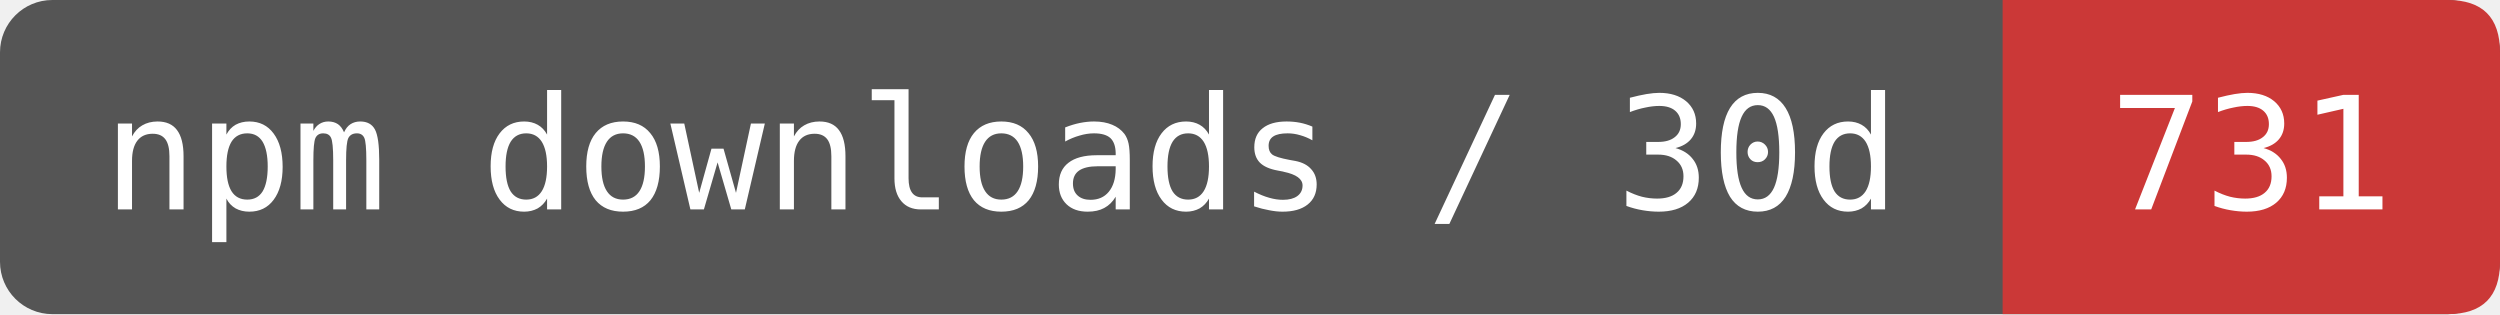
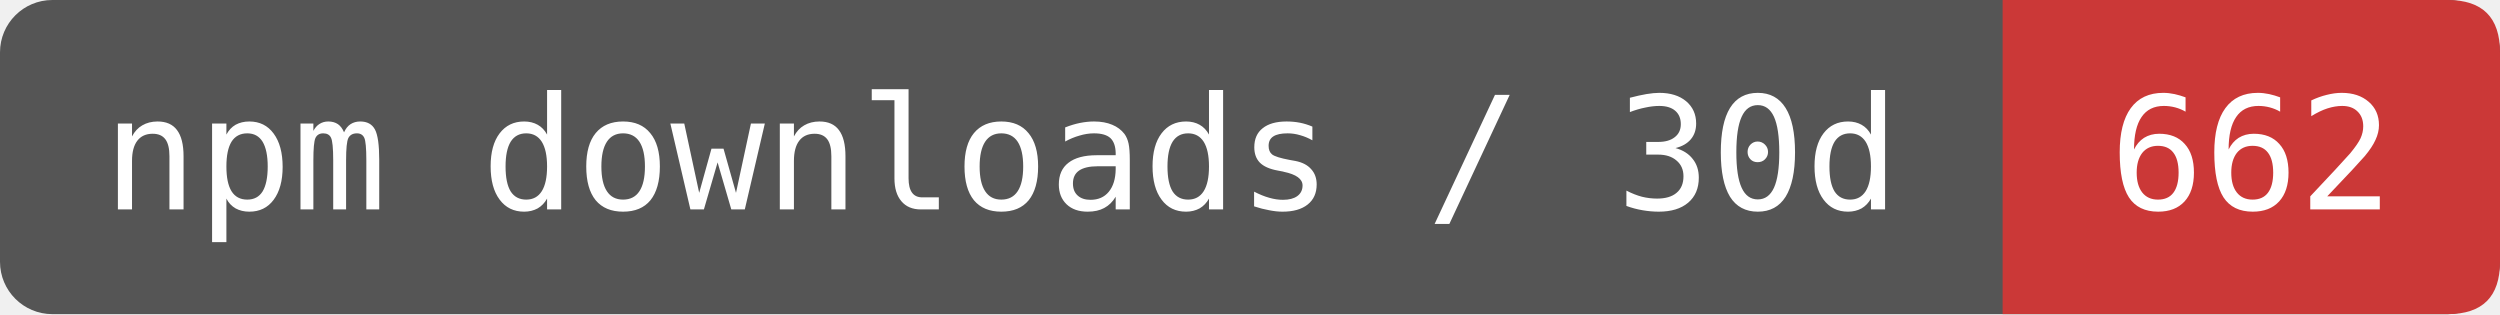
- <svg xmlns="http://www.w3.org/2000/svg" width="191" height="24" viewBox="0 0 191 24" role="img" aria-label="npm downloads / 30d: 731">
+ <svg xmlns="http://www.w3.org/2000/svg" width="191" height="24" viewBox="0 0 191 24" role="img" aria-label="npm downloads / 30d: 662">
  <rect width="191" height="24" rx="4" fill="#555" />
  <path d="M153 0H187Q191 0 191 4V20Q191 24 187 24H153Z" fill="#CB3837" />
  <g fill="#fff" font-family="DejaVu Sans Mono,monospace" font-size="12" text-anchor="middle">
    <text x="76.5" y="16">npm downloads / 30d</text>
-     <text x="172" y="16">731</text>
+     <text x="172" y="16">662</text>
  </g>
</svg>
